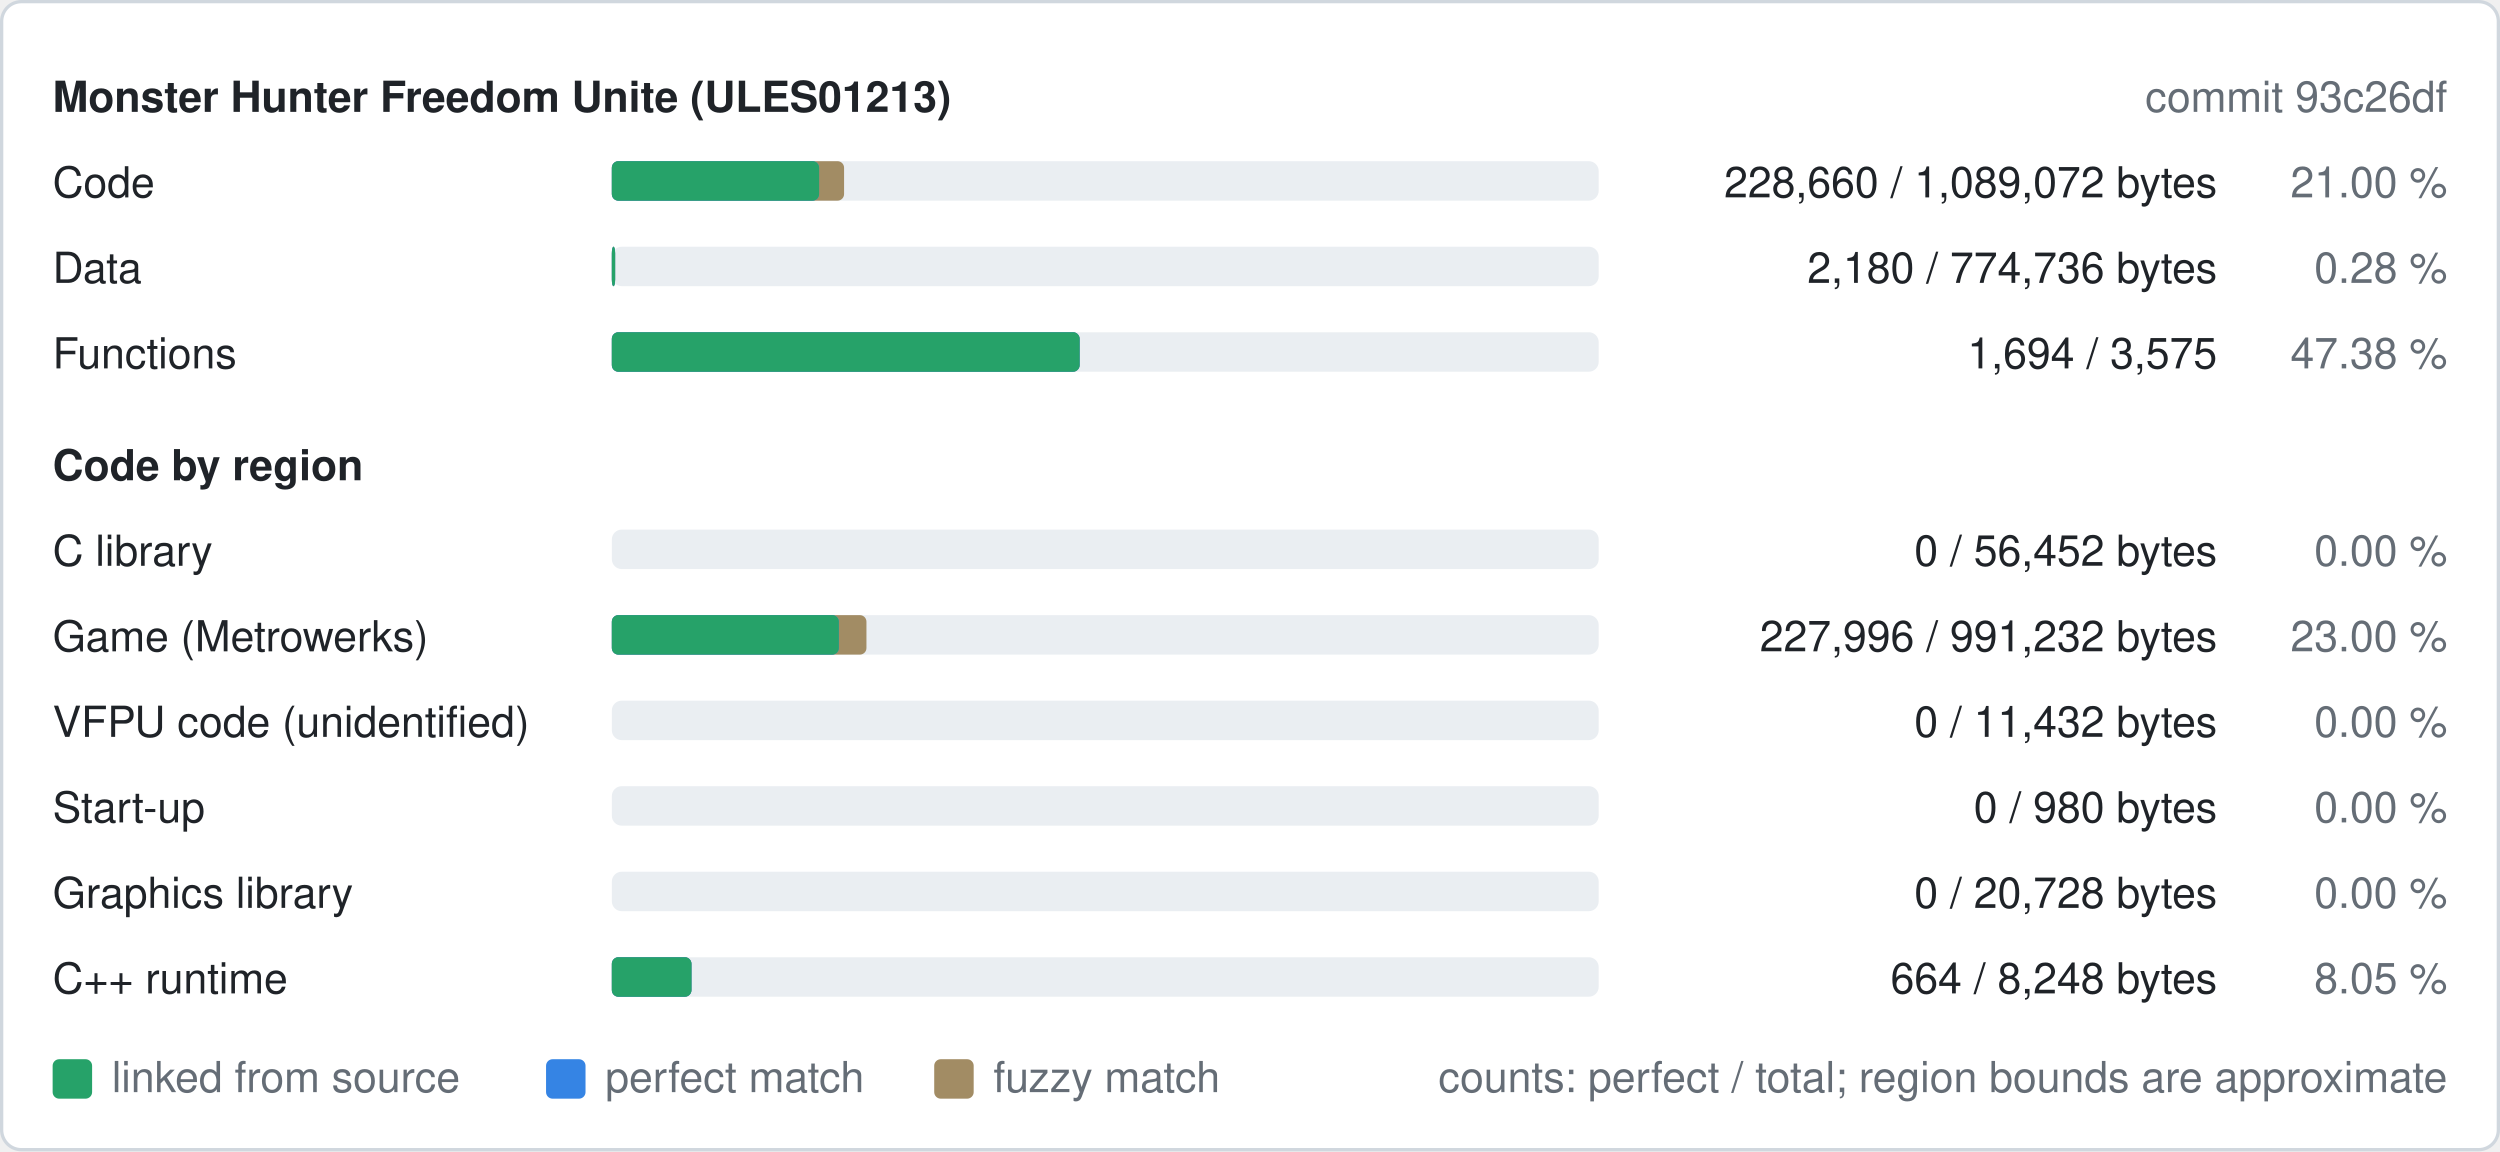
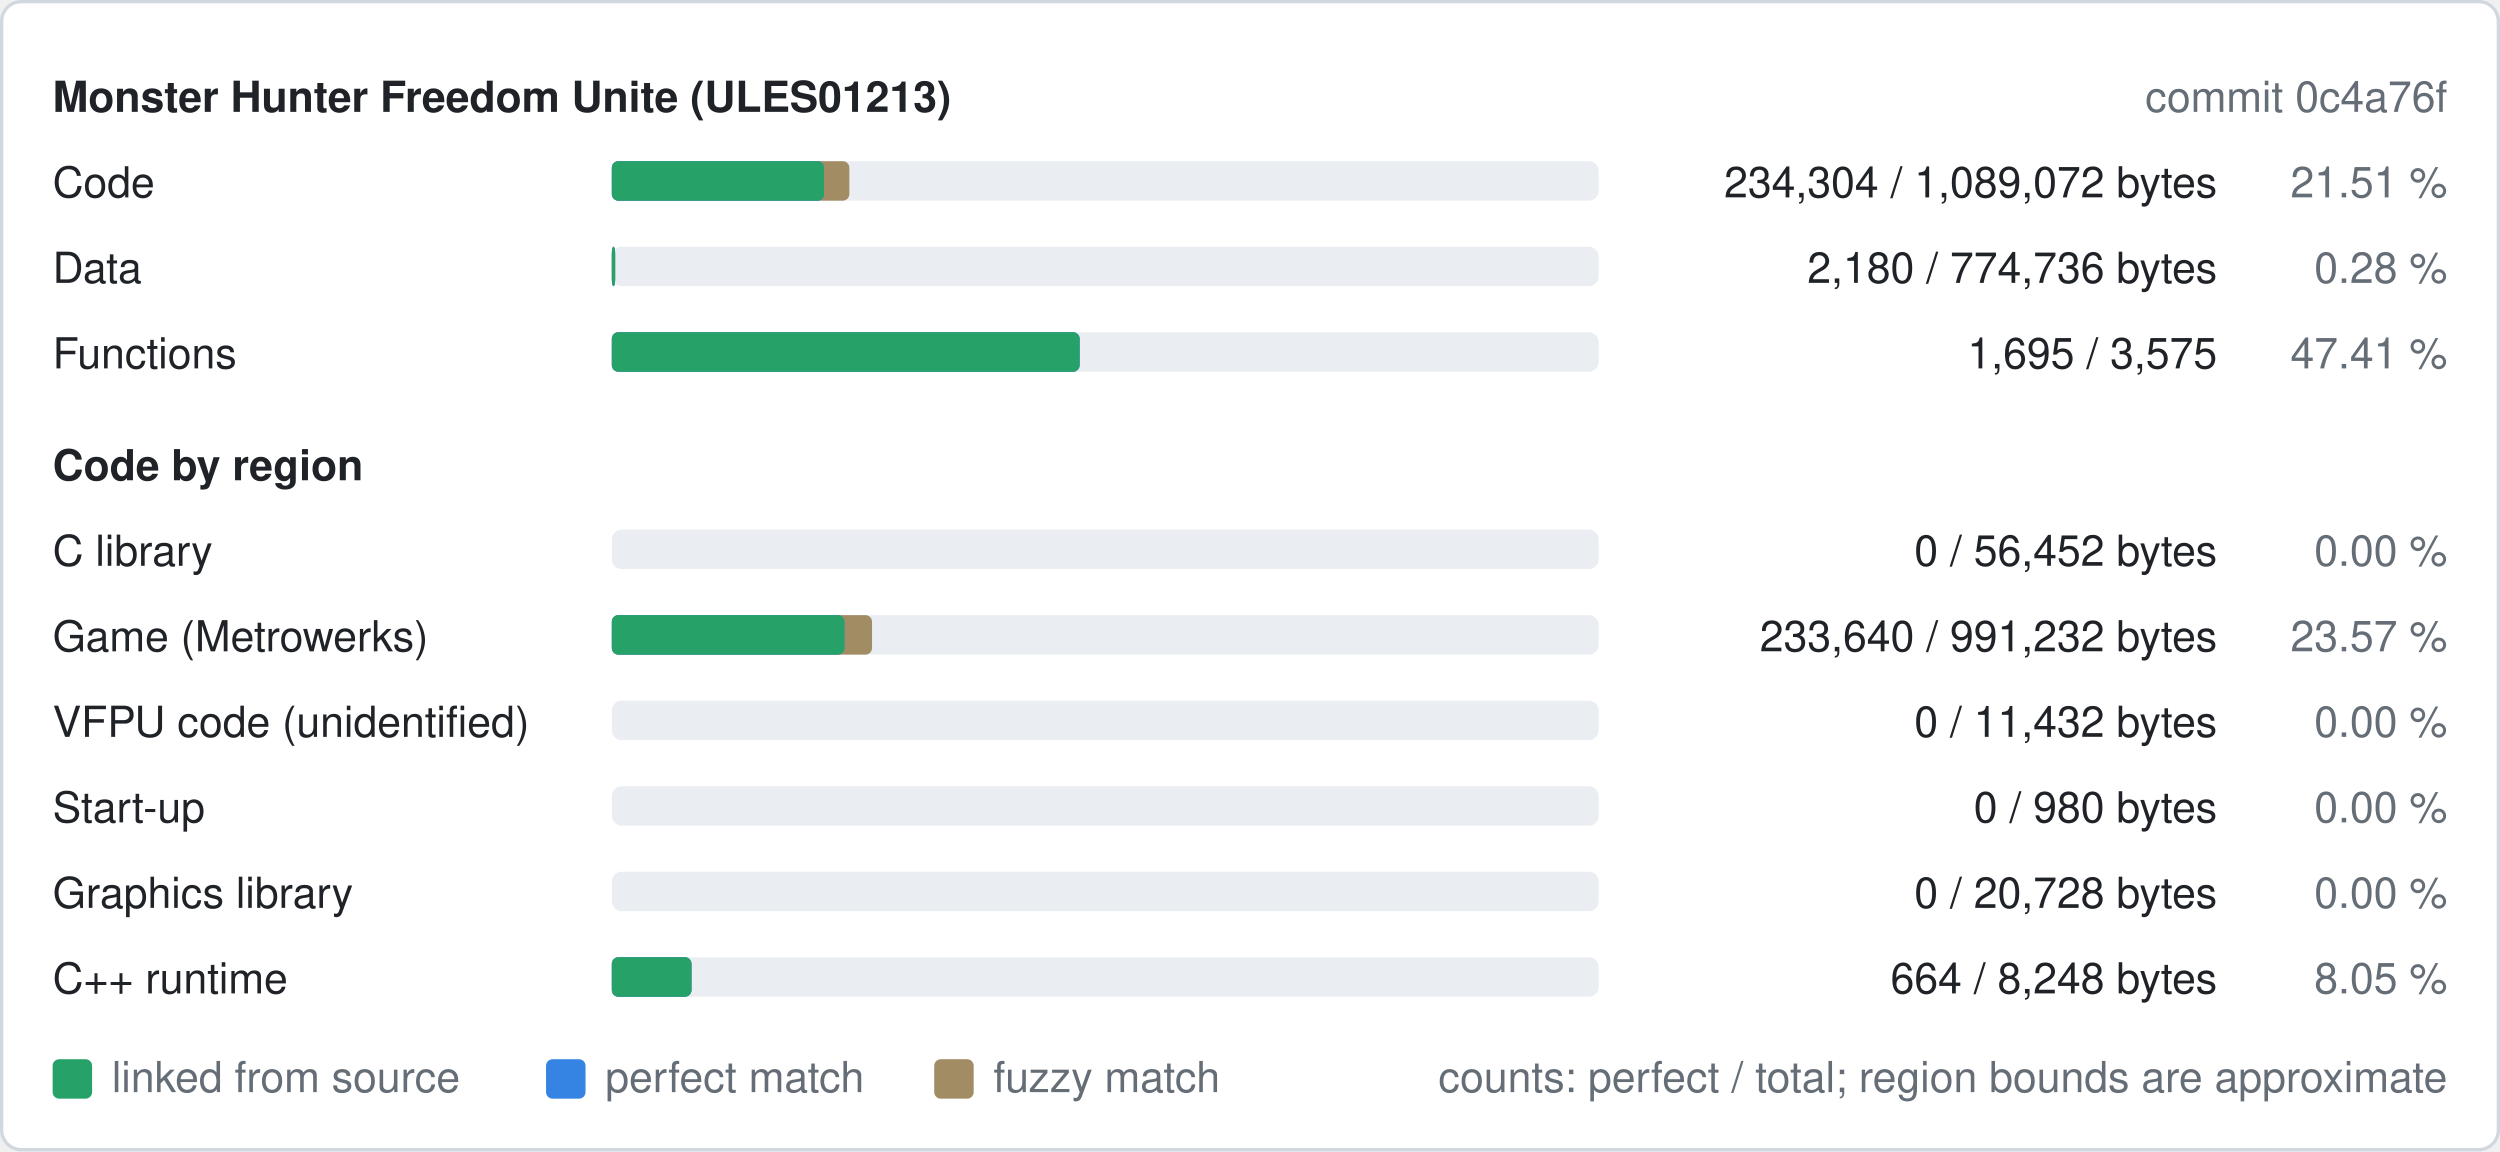
<svg xmlns="http://www.w3.org/2000/svg" width="760" height="350" viewBox="0 0 760 350" role="img" aria-label="Decompilation progress of ULES01213">
  <style>
text{font-family:-apple-system,BlinkMacSystemFont,"Segoe UI",Helvetica,Arial,sans-serif;font-size:13px}
.b{font-weight:600}
.bg{fill:#ffffff;stroke:#d0d7de}.t{fill:#1f2328}.m{fill:#656d76}.track{fill:#eaeef2}.fuzzy{fill:#a28c64}.perfect{fill:#3584e4}.linked{fill:#26a269}
@media (prefers-color-scheme: dark){.bg{fill:#0d1117;stroke:#30363d}.t{fill:#e6edf3}.m{fill:#8d96a0}.track{fill:#21262d}.fuzzy{fill:#a28c64}.perfect{fill:#3584e4}.linked{fill:#2ec27e}}
</style>
  <rect class="bg" x="0.5" y="0.5" width="759" height="349" rx="6" />
  <text class="t b" x="16" y="34">Monster Hunter Freedom Unite (ULES01213)</text>
-   <text class="m" x="744" y="34" text-anchor="end">commit 93c26df</text>
+   <text class="m" x="744" y="34" text-anchor="end">commit 0c4a76f</text>
  <text class="t" x="16" y="60">Code</text>
  <rect class="track" x="186" y="49" width="300" height="12" rx="3" />
-   <rect class="fuzzy" x="186" y="49" width="70.6" height="12" rx="2" />
-   <rect class="perfect" x="186" y="49" width="63.0" height="12" rx="2" />
-   <rect class="linked" x="186" y="49" width="63.0" height="12" rx="2" />
-   <text class="t" x="674" y="60" text-anchor="end">228,660 / 1,089,072 bytes</text>
-   <text class="m" x="744" y="60" text-anchor="end">21.00 %</text>
+   <rect class="fuzzy" x="186" y="49" width="72.2" height="12" rx="2" />
+   <rect class="perfect" x="186" y="49" width="64.5" height="12" rx="2" />
+   <rect class="linked" x="186" y="49" width="64.5" height="12" rx="2" />
+   <text class="t" x="674" y="60" text-anchor="end">234,304 / 1,089,072 bytes</text>
+   <text class="m" x="744" y="60" text-anchor="end">21.51 %</text>
  <text class="t" x="16" y="86">Data</text>
  <rect class="track" x="186" y="75" width="300" height="12" rx="3" />
  <rect class="fuzzy" x="186" y="75" width="1.0" height="12" rx="2" />
  <rect class="perfect" x="186" y="75" width="1.0" height="12" rx="2" />
  <rect class="linked" x="186" y="75" width="1.0" height="12" rx="2" />
  <text class="t" x="674" y="86" text-anchor="end">2,180 / 774,736 bytes</text>
  <text class="m" x="744" y="86" text-anchor="end">0.28 %</text>
  <text class="t" x="16" y="112">Functions</text>
  <rect class="track" x="186" y="101" width="300" height="12" rx="3" />
  <rect class="fuzzy" x="186" y="101" width="142.2" height="12" rx="2" />
  <rect class="perfect" x="186" y="101" width="142.2" height="12" rx="2" />
  <rect class="linked" x="186" y="101" width="142.2" height="12" rx="2" />
-   <text class="t" x="674" y="112" text-anchor="end">1,694 / 3,575</text>
-   <text class="m" x="744" y="112" text-anchor="end">47.38 %</text>
+   <text class="t" x="674" y="112" text-anchor="end">1,695 / 3,575</text>
+   <text class="m" x="744" y="112" text-anchor="end">47.41 %</text>
  <text class="t b" x="16" y="146">Code by region</text>
  <text class="t" x="16" y="172">C library</text>
  <rect class="track" x="186" y="161" width="300" height="12" rx="3" />
  <text class="t" x="674" y="172" text-anchor="end">0 / 56,452 bytes</text>
  <text class="m" x="744" y="172" text-anchor="end">0.00 %</text>
  <text class="t" x="16" y="198">Game (Metrowerks)</text>
  <rect class="track" x="186" y="187" width="300" height="12" rx="3" />
-   <rect class="fuzzy" x="186" y="187" width="77.4" height="12" rx="2" />
-   <rect class="perfect" x="186" y="187" width="69.0" height="12" rx="2" />
-   <rect class="linked" x="186" y="187" width="69.0" height="12" rx="2" />
-   <text class="t" x="674" y="198" text-anchor="end">227,996 / 991,232 bytes</text>
-   <text class="m" x="744" y="198" text-anchor="end">23.00 %</text>
+   <rect class="fuzzy" x="186" y="187" width="79.1" height="12" rx="2" />
+   <rect class="perfect" x="186" y="187" width="70.7" height="12" rx="2" />
+   <rect class="linked" x="186" y="187" width="70.7" height="12" rx="2" />
+   <text class="t" x="674" y="198" text-anchor="end">233,640 / 991,232 bytes</text>
+   <text class="m" x="744" y="198" text-anchor="end">23.57 %</text>
  <text class="t" x="16" y="224">VFPU code (unidentified)</text>
  <rect class="track" x="186" y="213" width="300" height="12" rx="3" />
  <text class="t" x="674" y="224" text-anchor="end">0 / 11,432 bytes</text>
  <text class="m" x="744" y="224" text-anchor="end">0.00 %</text>
  <text class="t" x="16" y="250">Start-up</text>
  <rect class="track" x="186" y="239" width="300" height="12" rx="3" />
  <text class="t" x="674" y="250" text-anchor="end">0 / 980 bytes</text>
  <text class="m" x="744" y="250" text-anchor="end">0.00 %</text>
  <text class="t" x="16" y="276">Graphics library</text>
  <rect class="track" x="186" y="265" width="300" height="12" rx="3" />
  <text class="t" x="674" y="276" text-anchor="end">0 / 20,728 bytes</text>
  <text class="m" x="744" y="276" text-anchor="end">0.00 %</text>
  <text class="t" x="16" y="302">C++ runtime</text>
  <rect class="track" x="186" y="291" width="300" height="12" rx="3" />
  <rect class="fuzzy" x="186" y="291" width="24.2" height="12" rx="2" />
  <rect class="perfect" x="186" y="291" width="24.2" height="12" rx="2" />
  <rect class="linked" x="186" y="291" width="24.2" height="12" rx="2" />
  <text class="t" x="674" y="302" text-anchor="end">664 / 8,248 bytes</text>
  <text class="m" x="744" y="302" text-anchor="end">8.05 %</text>
  <rect class="linked" x="16" y="322" width="12" height="12" rx="2" />
  <text class="m" x="34" y="332">linked from source</text>
  <rect class="perfect" x="166" y="322" width="12" height="12" rx="2" />
  <text class="m" x="184" y="332">perfect match</text>
  <rect class="fuzzy" x="284" y="322" width="12" height="12" rx="2" />
  <text class="m" x="302" y="332">fuzzy match</text>
  <text class="m" x="744" y="332" text-anchor="end">counts: perfect / total; region bounds are approximate</text>
</svg>
